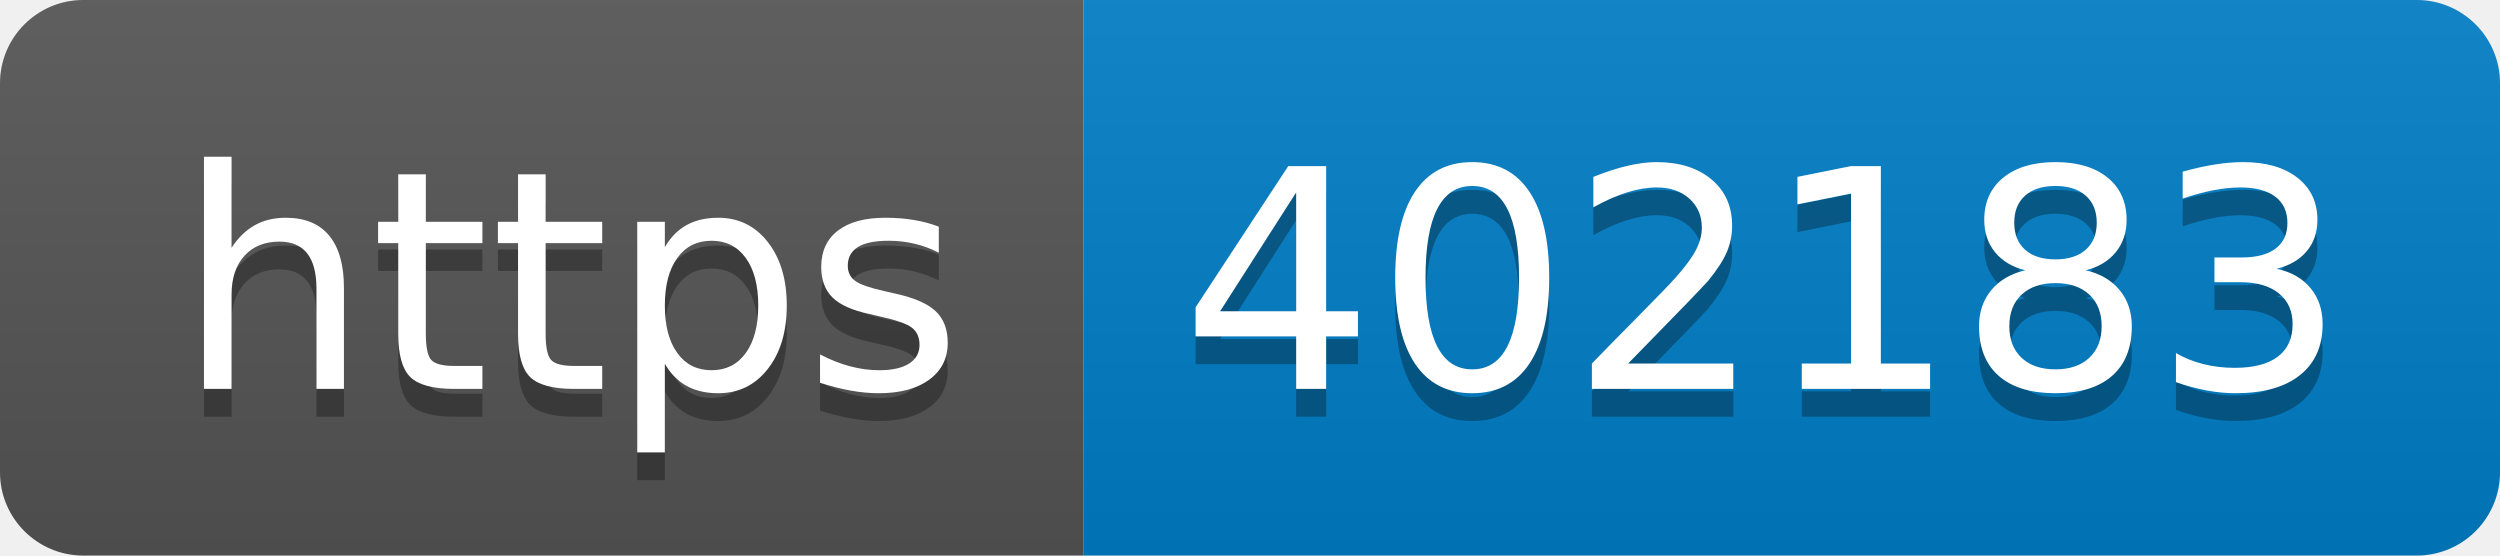
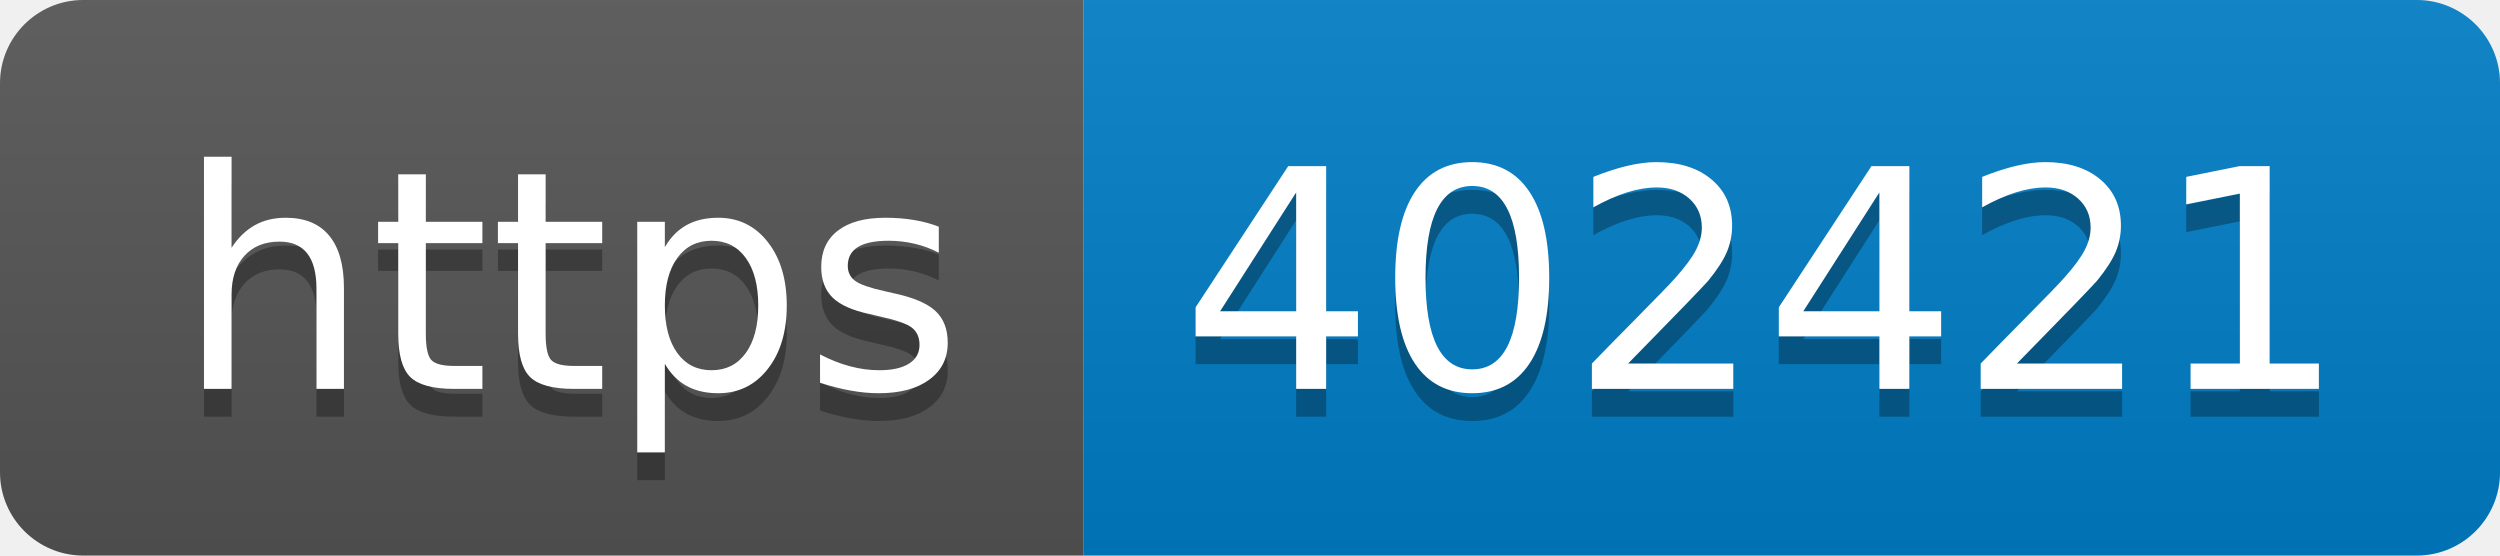
- <svg xmlns="http://www.w3.org/2000/svg" width="90" height="20" role="img" aria-label="https: 402183">
+ <svg xmlns="http://www.w3.org/2000/svg" width="90" height="20" role="img" aria-label="https: 402421">
  <linearGradient id="s" x2="0" y2="100%">
    <stop offset="0" stop-color="#bbb" stop-opacity=".1" />
    <stop offset="1" stop-opacity=".1" />
  </linearGradient>
  <clipPath id="r">
    <rect width="90" height="20" rx="3" fill="#fff" />
  </clipPath>
  <g clip-path="url(#r)">
    <rect width="39" height="20" fill="#555" />
    <rect x="39" width="51" height="20" fill="#007ec6" />
    <rect width="90" height="20" fill="url(#s)" />
  </g>
  <g fill="#fff" text-anchor="middle" font-family="Verdana,Geneva,DejaVu Sans,sans-serif" text-rendering="geometricPrecision" font-size="110">
    <text aria-hidden="true" x="205" y="150" fill="#010101" fill-opacity=".3" transform="scale(.1)" textLength="290">https</text>
    <text x="205" y="140" transform="scale(.1)" fill="#fff" textLength="290">https</text>
-     <text aria-hidden="true" x="635" y="150" fill="#010101" fill-opacity=".3" transform="scale(.1)" textLength="410">402183</text>
-     <text x="635" y="140" transform="scale(.1)" fill="#fff" textLength="410">402183</text>
+     <text aria-hidden="true" x="635" y="150" fill="#010101" fill-opacity=".3" transform="scale(.1)" textLength="410">402421</text>
+     <text x="635" y="140" transform="scale(.1)" fill="#fff" textLength="410">402421</text>
  </g>
</svg>
